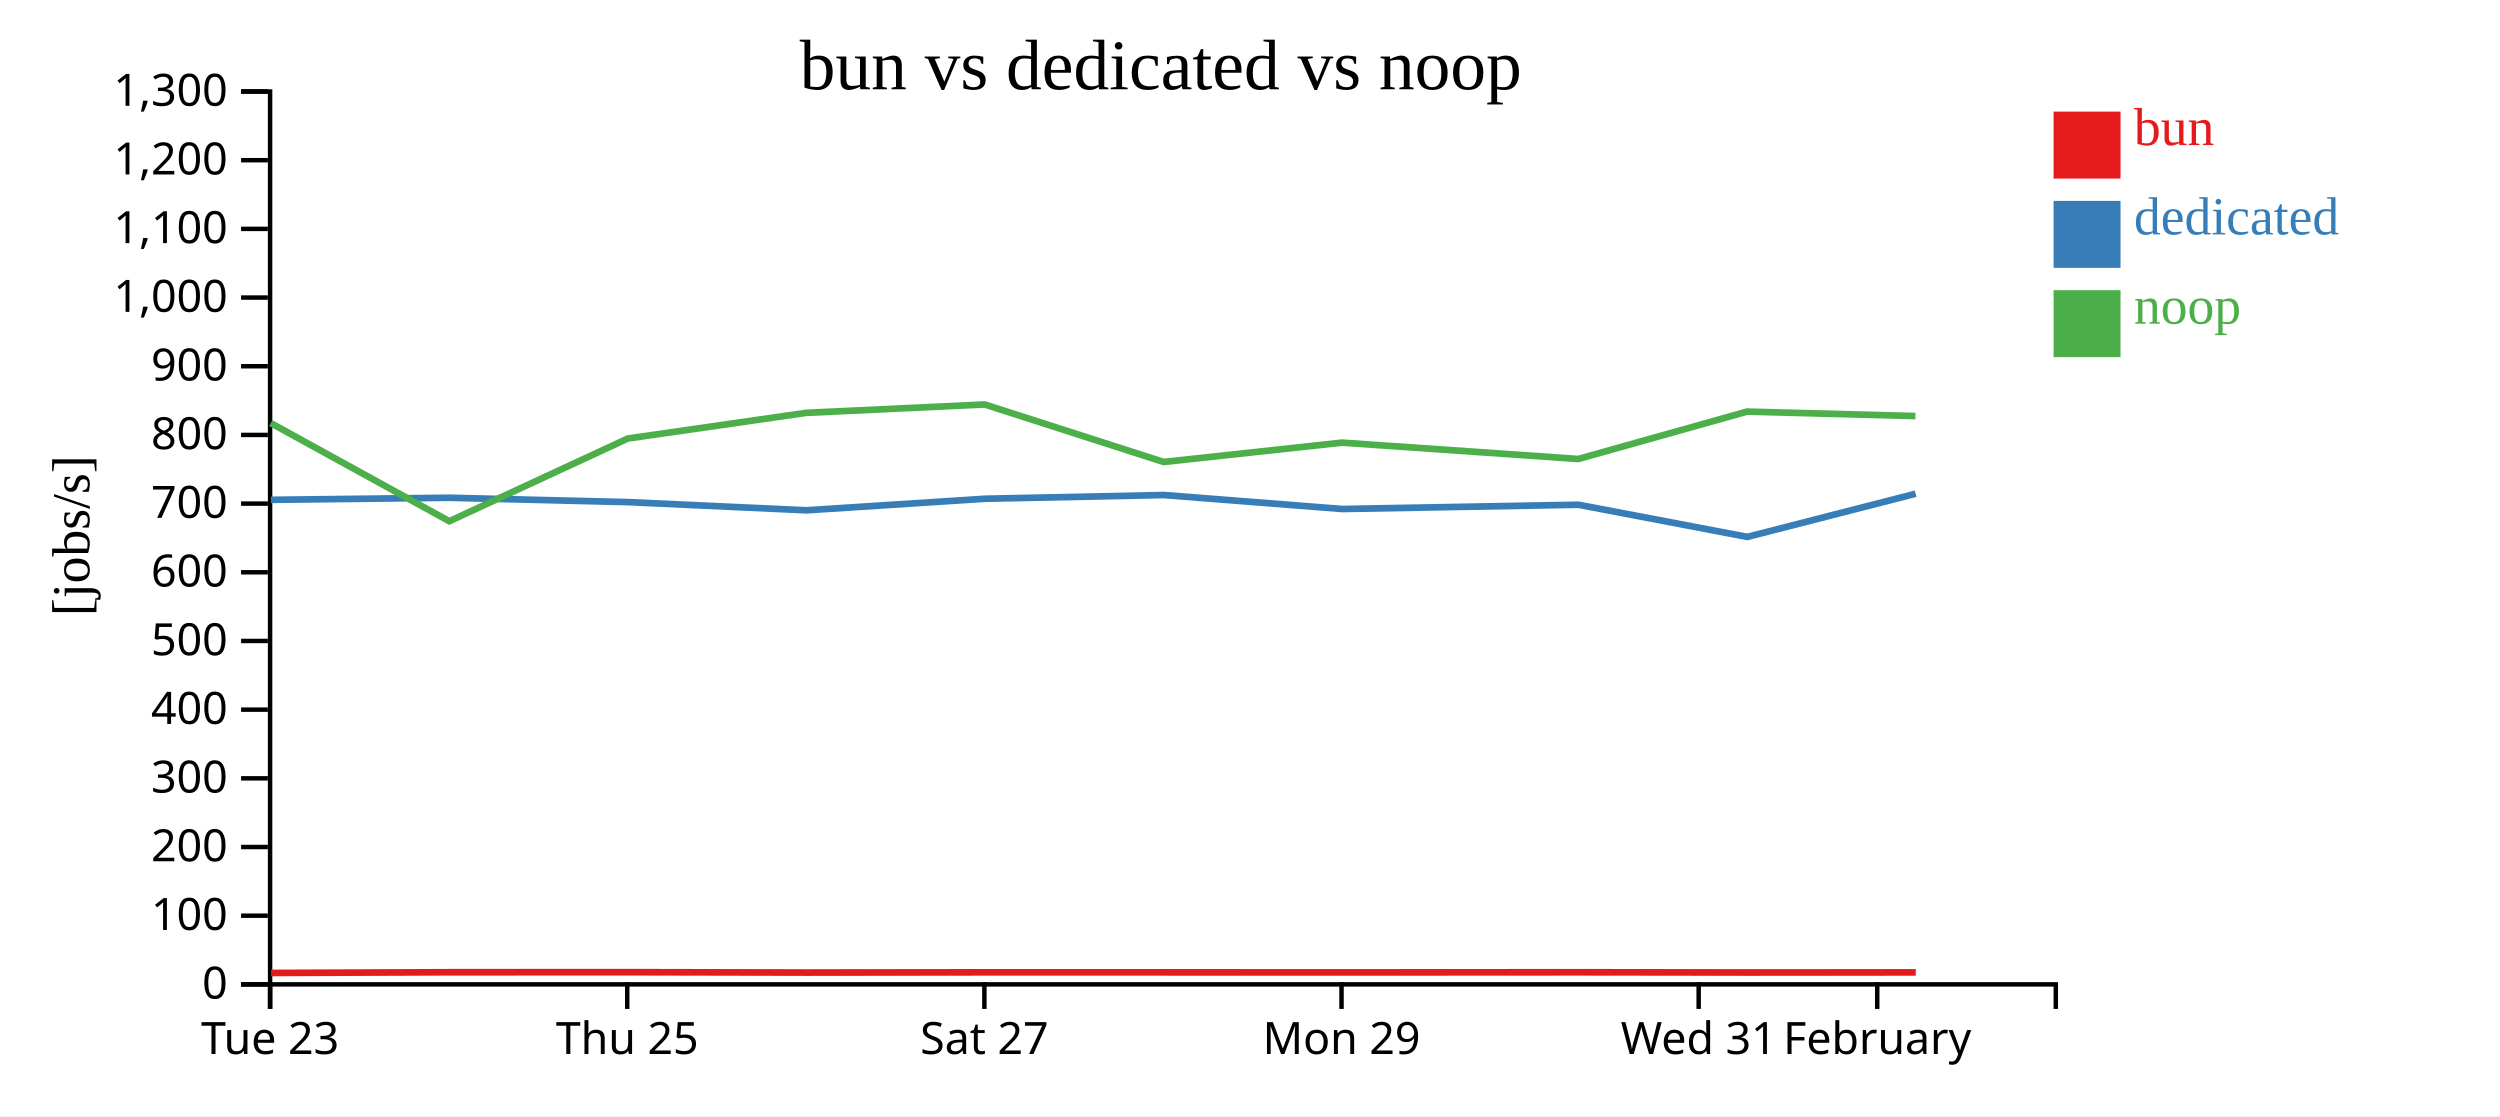
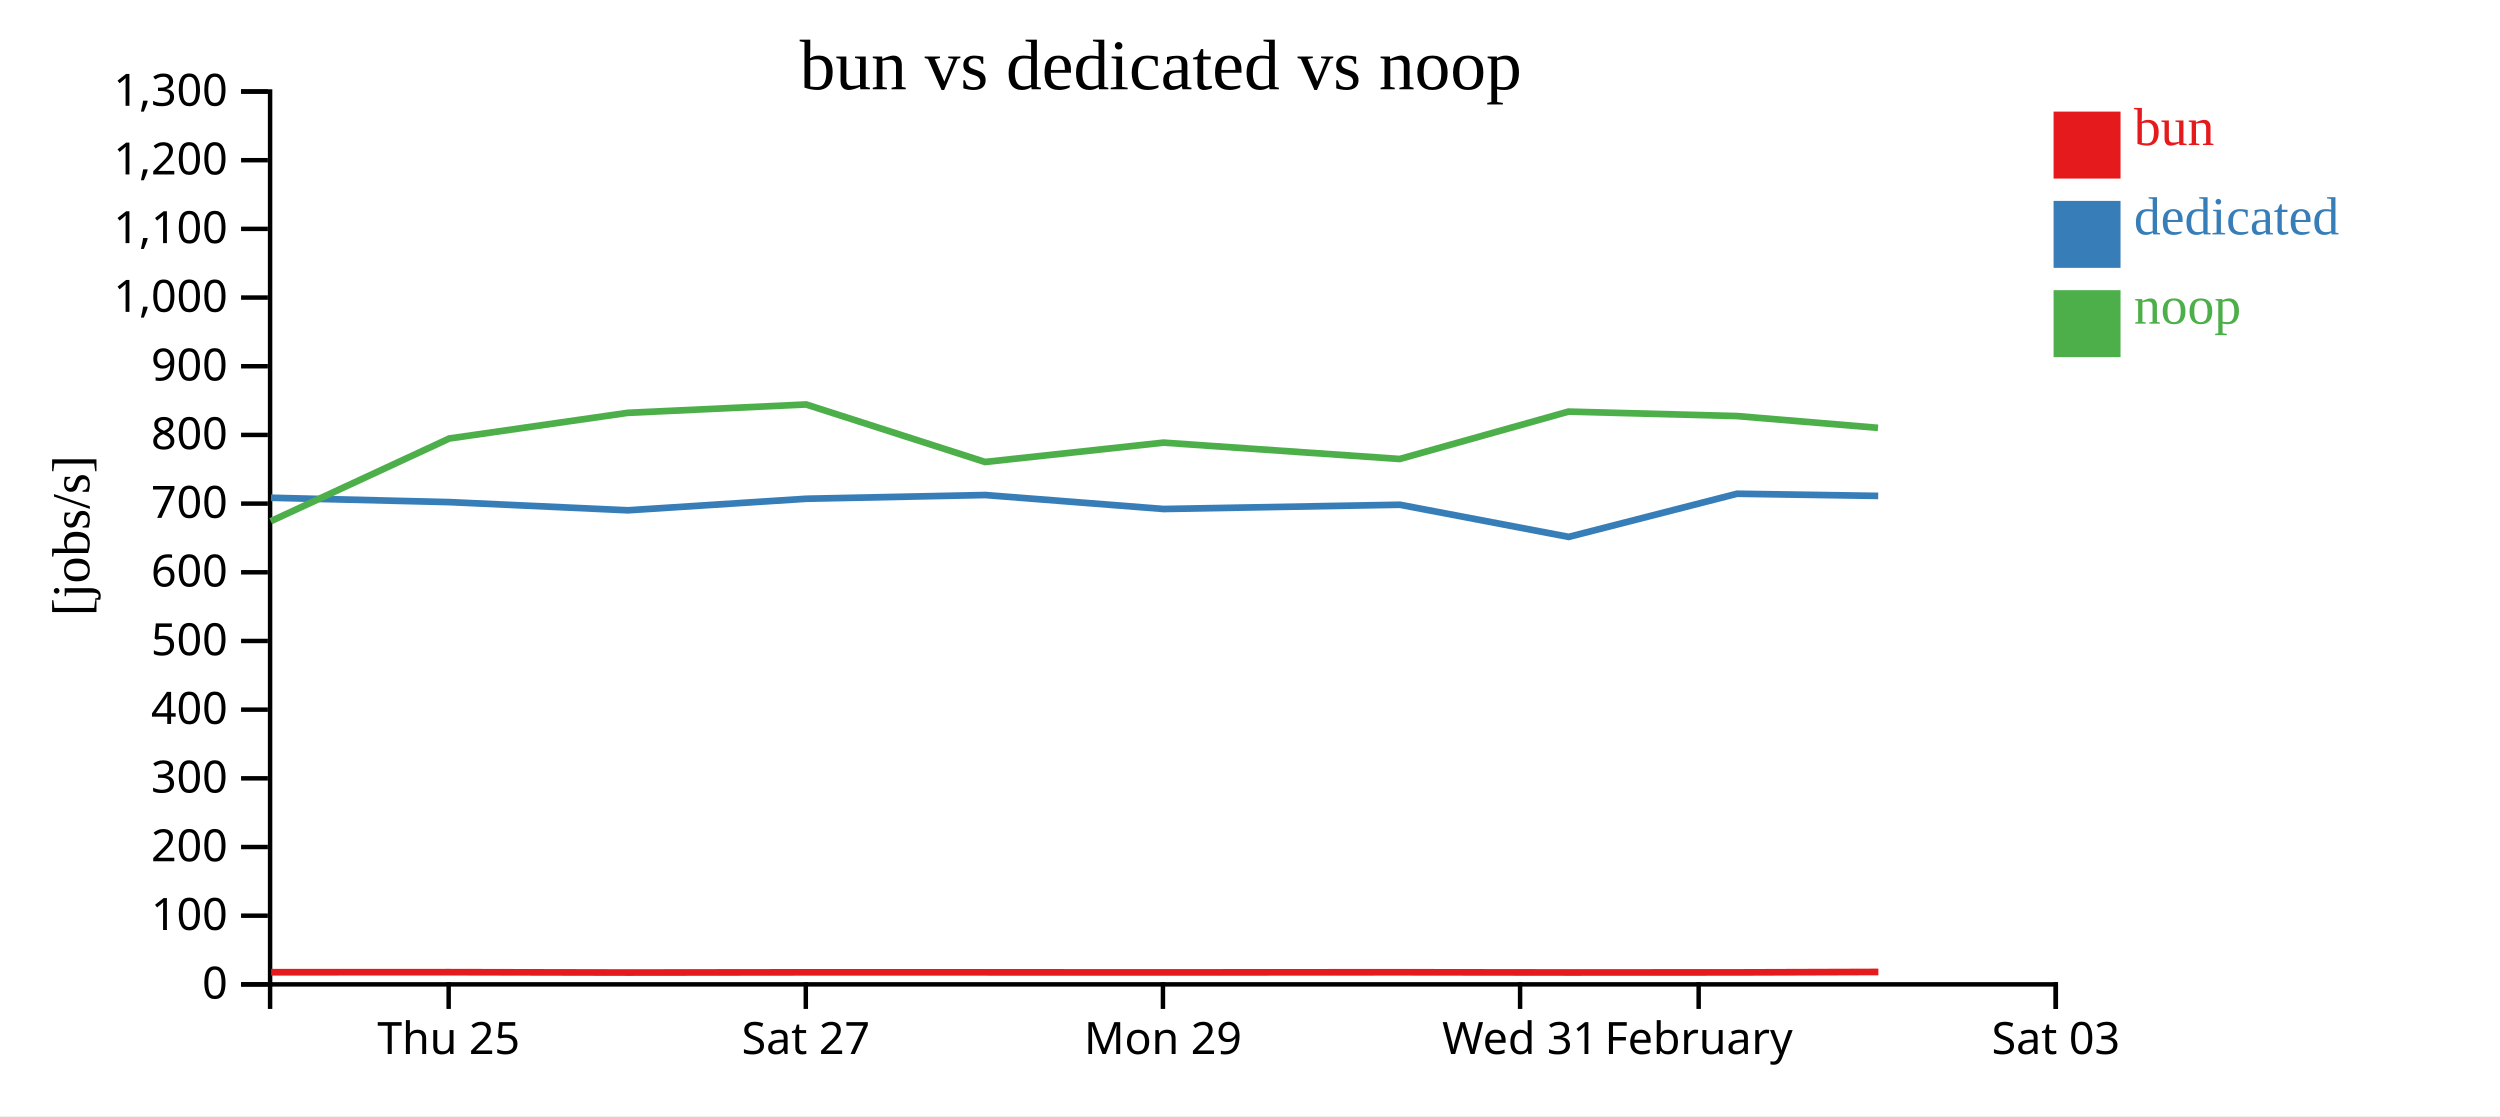
<svg xmlns="http://www.w3.org/2000/svg" width="560" height="250">
  <rect width="100%" height="100%" fill="white" />
  <g transform="translate(60,20)">
    <g transform="translate(0,200)" fill="none" font-size="10" font-family="sans-serif" text-anchor="middle">
      <path class="domain" stroke="currentColor" d="M0.5,6V0.5H400.5V6" />
-       <g class="tick" opacity="1" transform="translate(0.5,0)">
-         <line stroke="currentColor" y2="6" />
-         <text fill="currentColor" y="9" dy="0.71em">Tue 23</text>
-       </g>
-       <g class="tick" opacity="1" transform="translate(80.5,0)">
+       <g class="tick" opacity="1" transform="translate(40.5,0)">
        <line stroke="currentColor" y2="6" />
        <text fill="currentColor" y="9" dy="0.71em">Thu 25</text>
      </g>
-       <g class="tick" opacity="1" transform="translate(160.5,0)">
+       <g class="tick" opacity="1" transform="translate(120.5,0)">
        <line stroke="currentColor" y2="6" />
        <text fill="currentColor" y="9" dy="0.71em">Sat 27</text>
      </g>
-       <g class="tick" opacity="1" transform="translate(240.5,0)">
+       <g class="tick" opacity="1" transform="translate(200.5,0)">
        <line stroke="currentColor" y2="6" />
        <text fill="currentColor" y="9" dy="0.71em">Mon 29</text>
      </g>
-       <g class="tick" opacity="1" transform="translate(320.5,0)">
+       <g class="tick" opacity="1" transform="translate(280.5,0)">
        <line stroke="currentColor" y2="6" />
        <text fill="currentColor" y="9" dy="0.71em">Wed 31</text>
      </g>
-       <g class="tick" opacity="1" transform="translate(360.5,0)">
+       <g class="tick" opacity="1" transform="translate(320.5,0)">
        <line stroke="currentColor" y2="6" />
        <text fill="currentColor" y="9" dy="0.71em">February</text>
+       </g>
+       <g class="tick" opacity="1" transform="translate(400.5,0)">
+         <line stroke="currentColor" y2="6" />
+         <text fill="currentColor" y="9" dy="0.71em">Sat 03</text>
      </g>
    </g>
    <g fill="none" font-size="10" font-family="sans-serif" text-anchor="end">
      <path class="domain" stroke="currentColor" d="M-6,200.5H0.5V0.5H-6" />
      <g class="tick" opacity="1" transform="translate(0,200.5)">
        <line stroke="currentColor" x2="-6" />
        <text fill="currentColor" x="-9" dy="0.32em">0</text>
      </g>
      <g class="tick" opacity="1" transform="translate(0,185.1154)">
        <line stroke="currentColor" x2="-6" />
        <text fill="currentColor" x="-9" dy="0.32em">100</text>
      </g>
      <g class="tick" opacity="1" transform="translate(0,169.7308)">
        <line stroke="currentColor" x2="-6" />
        <text fill="currentColor" x="-9" dy="0.32em">200</text>
      </g>
      <g class="tick" opacity="1" transform="translate(0,154.3462)">
        <line stroke="currentColor" x2="-6" />
        <text fill="currentColor" x="-9" dy="0.32em">300</text>
      </g>
      <g class="tick" opacity="1" transform="translate(0,138.9615)">
        <line stroke="currentColor" x2="-6" />
        <text fill="currentColor" x="-9" dy="0.32em">400</text>
      </g>
      <g class="tick" opacity="1" transform="translate(0,123.5769)">
        <line stroke="currentColor" x2="-6" />
        <text fill="currentColor" x="-9" dy="0.32em">500</text>
      </g>
      <g class="tick" opacity="1" transform="translate(0,108.1923)">
        <line stroke="currentColor" x2="-6" />
        <text fill="currentColor" x="-9" dy="0.32em">600</text>
      </g>
      <g class="tick" opacity="1" transform="translate(0,92.80769)">
        <line stroke="currentColor" x2="-6" />
        <text fill="currentColor" x="-9" dy="0.32em">700</text>
      </g>
      <g class="tick" opacity="1" transform="translate(0,77.42308)">
        <line stroke="currentColor" x2="-6" />
        <text fill="currentColor" x="-9" dy="0.32em">800</text>
      </g>
      <g class="tick" opacity="1" transform="translate(0,62.03846)">
        <line stroke="currentColor" x2="-6" />
        <text fill="currentColor" x="-9" dy="0.32em">900</text>
      </g>
      <g class="tick" opacity="1" transform="translate(0,46.65385)">
        <line stroke="currentColor" x2="-6" />
        <text fill="currentColor" x="-9" dy="0.32em">1,000</text>
      </g>
      <g class="tick" opacity="1" transform="translate(0,31.26923)">
        <line stroke="currentColor" x2="-6" />
        <text fill="currentColor" x="-9" dy="0.32em">1,100</text>
      </g>
      <g class="tick" opacity="1" transform="translate(0,15.88462)">
        <line stroke="currentColor" x2="-6" />
        <text fill="currentColor" x="-9" dy="0.32em">1,200</text>
      </g>
      <g class="tick" opacity="1" transform="translate(0,0.5)">
        <line stroke="currentColor" x2="-6" />
        <text fill="currentColor" x="-9" dy="0.32em">1,300</text>
      </g>
    </g>
    <text text-anchor="middle" style="font-size: 12px" transform="rotate(-90)" y="-40" x="-100">[jobs/s]</text>
    <text text-anchor="middle" style="font-size: 16px" y="0" x="200">bun vs dedicated vs noop</text>
-     <path class="line" fill="none" stroke="#e41a1c" stroke-width="1.5" d="M0.724,197.939L40.73,197.782L80.726,197.768L120.683,197.853L160.653,197.803L200.731,197.807L240.688,197.822L293.607,197.788L331.415,197.838L369.136,197.818" />
-     <path class="line" fill="none" stroke="#377eb8" stroke-width="1.5" d="M0.686,91.962L40.694,91.497L80.69,92.475L120.647,94.307L160.618,91.721L200.696,90.887L240.653,94.016L293.572,93.063L331.379,100.266L369.102,90.597" />
-     <path class="line" fill="none" stroke="#4daf4a" stroke-width="1.5" d="M0.639,74.769L40.647,96.754L80.643,78.222L120.6,72.475L160.571,70.602L200.649,83.482L240.605,79.15L293.521,82.814L331.33,72.2L369.055,73.197" />
+     <path class="line" fill="none" stroke="#e41a1c" stroke-width="1.5" d="M0.73,197.782L40.726,197.768L80.683,197.853L120.653,197.803L160.731,197.807L200.688,197.822L253.607,197.788L291.415,197.838L329.136,197.818L360.754,197.718" />
+     <path class="line" fill="none" stroke="#377eb8" stroke-width="1.5" d="M0.694,91.497L40.69,92.475L80.647,94.307L120.618,91.721L160.696,90.887L200.653,94.016L253.572,93.063L291.379,100.266L329.102,90.597L360.719,91.082" />
+     <path class="line" fill="none" stroke="#4daf4a" stroke-width="1.5" d="M0.647,96.754L40.643,78.222L80.6,72.475L120.571,70.602L160.649,83.482L200.605,79.15L253.521,82.814L291.33,72.2L329.055,73.197L360.675,75.84" />
    <rect class="dot" x="400" y="5" width="15" height="15" style="fill: #e41a1c;" />
    <rect class="dot" x="400" y="25" width="15" height="15" style="fill: #377eb8;" />
    <rect class="dot" x="400" y="45" width="15" height="15" style="fill: #4daf4a;" />
    <text class="label" x="418" y="12.5" style="fill: #e41a1c; alignment-baseline: middle;" text-anchor="left">bun</text>
    <text class="label" x="418" y="32.5" style="fill: #377eb8; alignment-baseline: middle;" text-anchor="left">dedicated</text>
    <text class="label" x="418" y="52.5" style="fill: #4daf4a; alignment-baseline: middle;" text-anchor="left">noop</text>
  </g>
</svg>
